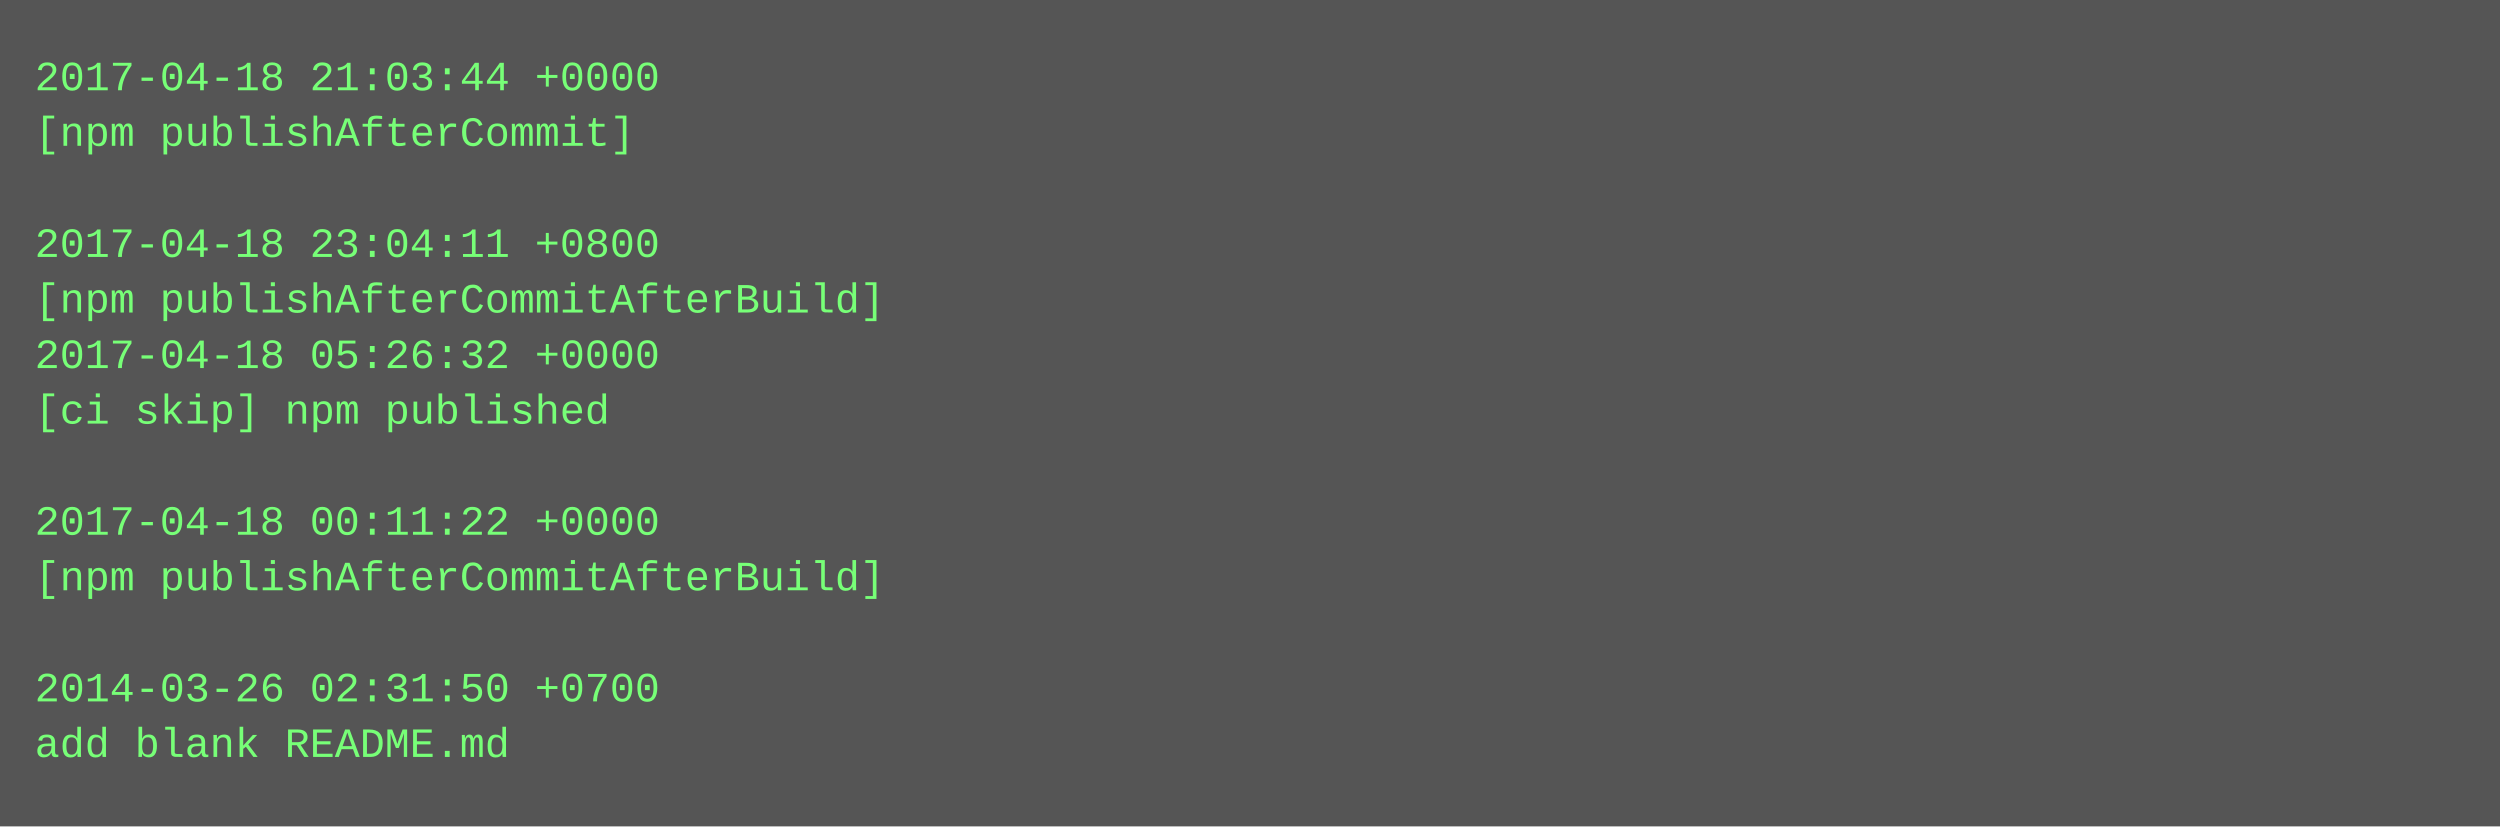
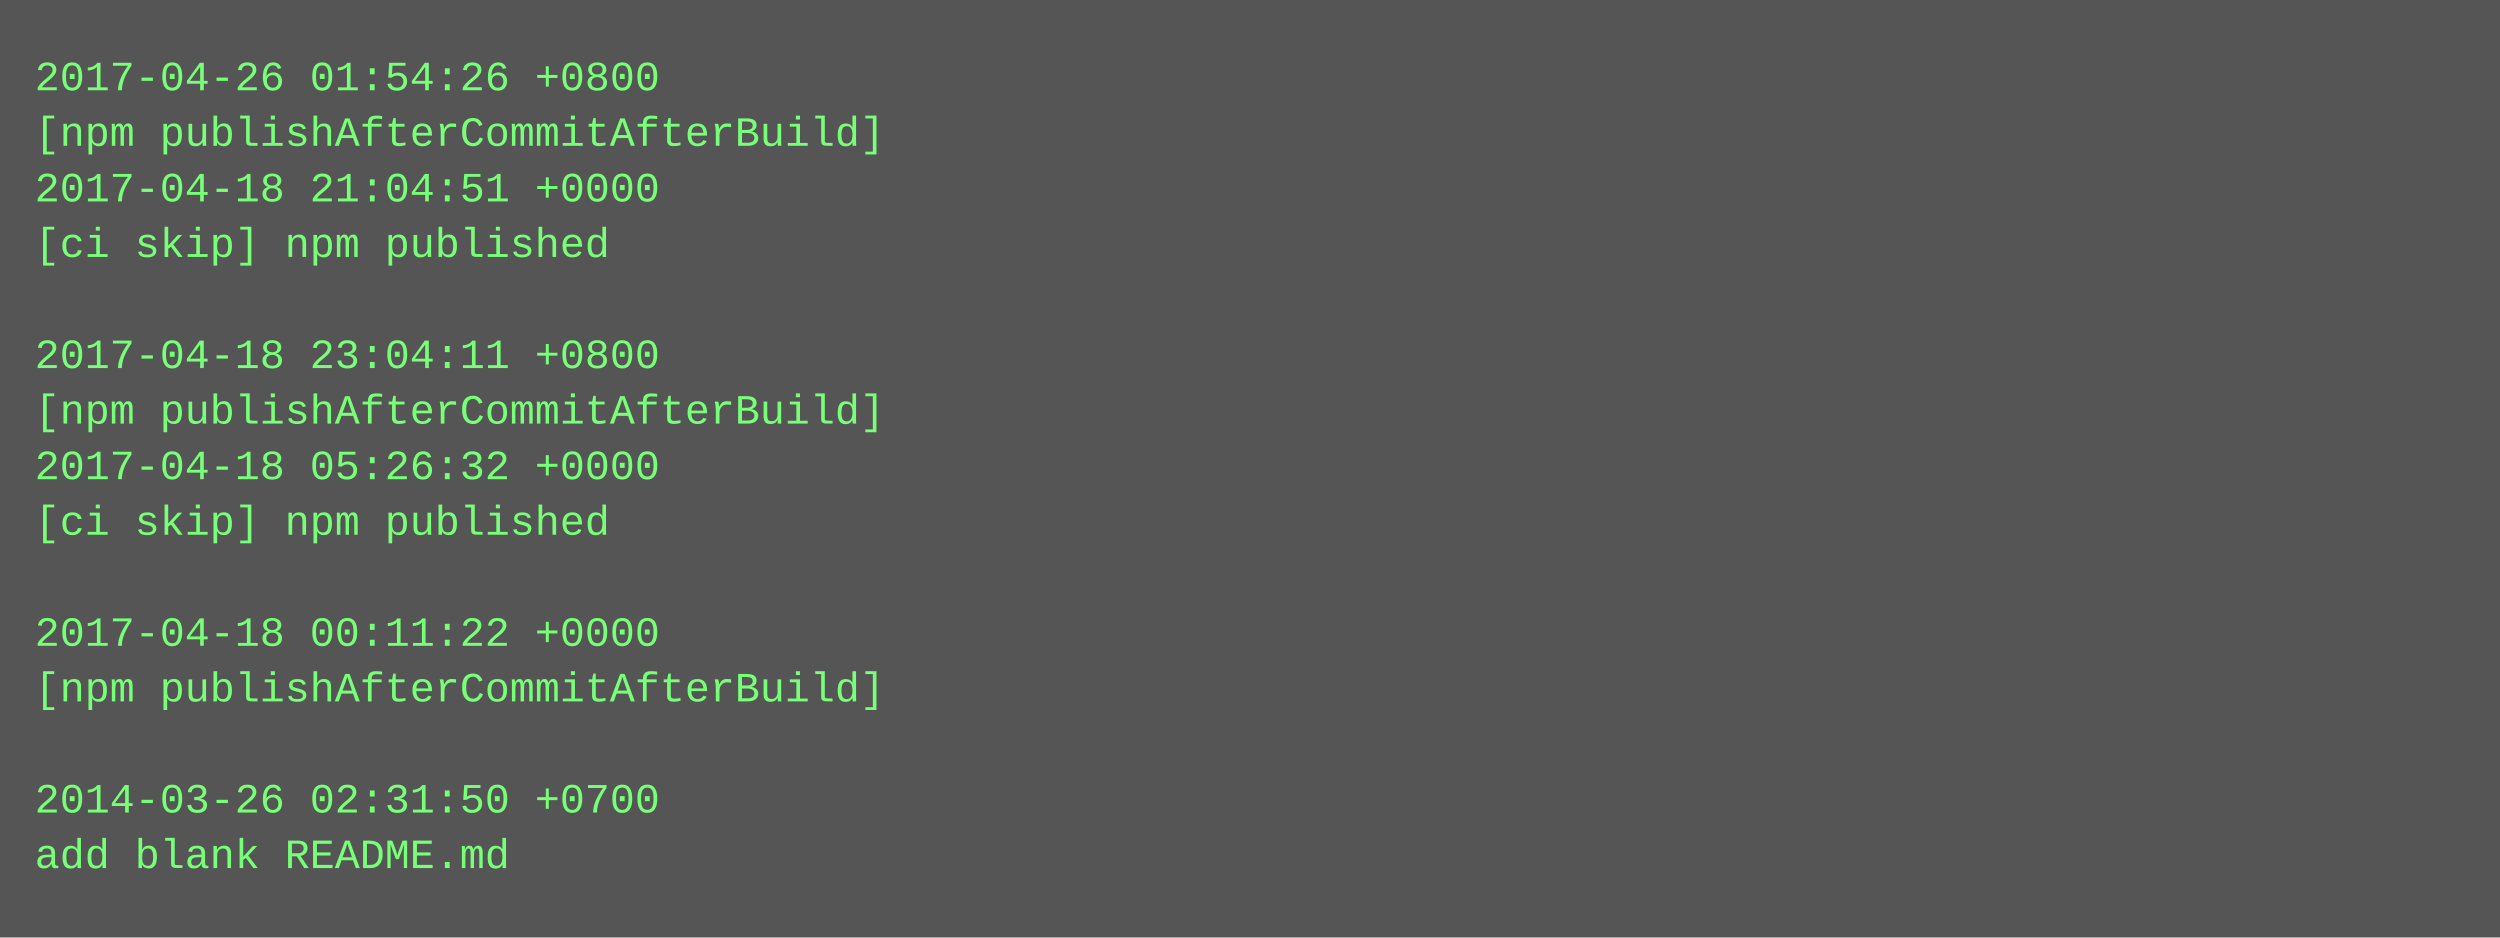
- <svg xmlns="http://www.w3.org/2000/svg" height="238" width="720">
-   <rect height="238" fill="#555" width="720" />
+ <svg xmlns="http://www.w3.org/2000/svg" height="270" width="720">
+   <rect height="270" fill="#555" width="720" />
  <text fill="#7f7" font-family="Courier New" font-size="12" xml:space="preserve">
-     <tspan x="10" y="26">2017-04-18 21:03:44 +0000</tspan>
-     <tspan x="10" y="42">[npm publishAfterCommit]</tspan>
-     <tspan x="10" y="58" />
-     <tspan x="10" y="74">2017-04-18 23:04:11 +0800</tspan>
-     <tspan x="10" y="90">[npm publishAfterCommitAfterBuild]</tspan>
-     <tspan x="10" y="106">2017-04-18 05:26:32 +0000</tspan>
-     <tspan x="10" y="122">[ci skip] npm published</tspan>
-     <tspan x="10" y="138" />
-     <tspan x="10" y="154">2017-04-18 00:11:22 +0000</tspan>
-     <tspan x="10" y="170">[npm publishAfterCommitAfterBuild]</tspan>
-     <tspan x="10" y="186" />
-     <tspan x="10" y="202">2014-03-26 02:31:50 +0700</tspan>
-     <tspan x="10" y="218">add blank README.md</tspan>
+     <tspan x="10" y="26">2017-04-26 01:54:26 +0800</tspan>
+     <tspan x="10" y="42">[npm publishAfterCommitAfterBuild]</tspan>
+     <tspan x="10" y="58">2017-04-18 21:04:51 +0000</tspan>
+     <tspan x="10" y="74">[ci skip] npm published</tspan>
+     <tspan x="10" y="90" />
+     <tspan x="10" y="106">2017-04-18 23:04:11 +0800</tspan>
+     <tspan x="10" y="122">[npm publishAfterCommitAfterBuild]</tspan>
+     <tspan x="10" y="138">2017-04-18 05:26:32 +0000</tspan>
+     <tspan x="10" y="154">[ci skip] npm published</tspan>
+     <tspan x="10" y="170" />
+     <tspan x="10" y="186">2017-04-18 00:11:22 +0000</tspan>
+     <tspan x="10" y="202">[npm publishAfterCommitAfterBuild]</tspan>
+     <tspan x="10" y="218" />
+     <tspan x="10" y="234">2014-03-26 02:31:50 +0700</tspan>
+     <tspan x="10" y="250">add blank README.md</tspan>
  </text>
</svg>
